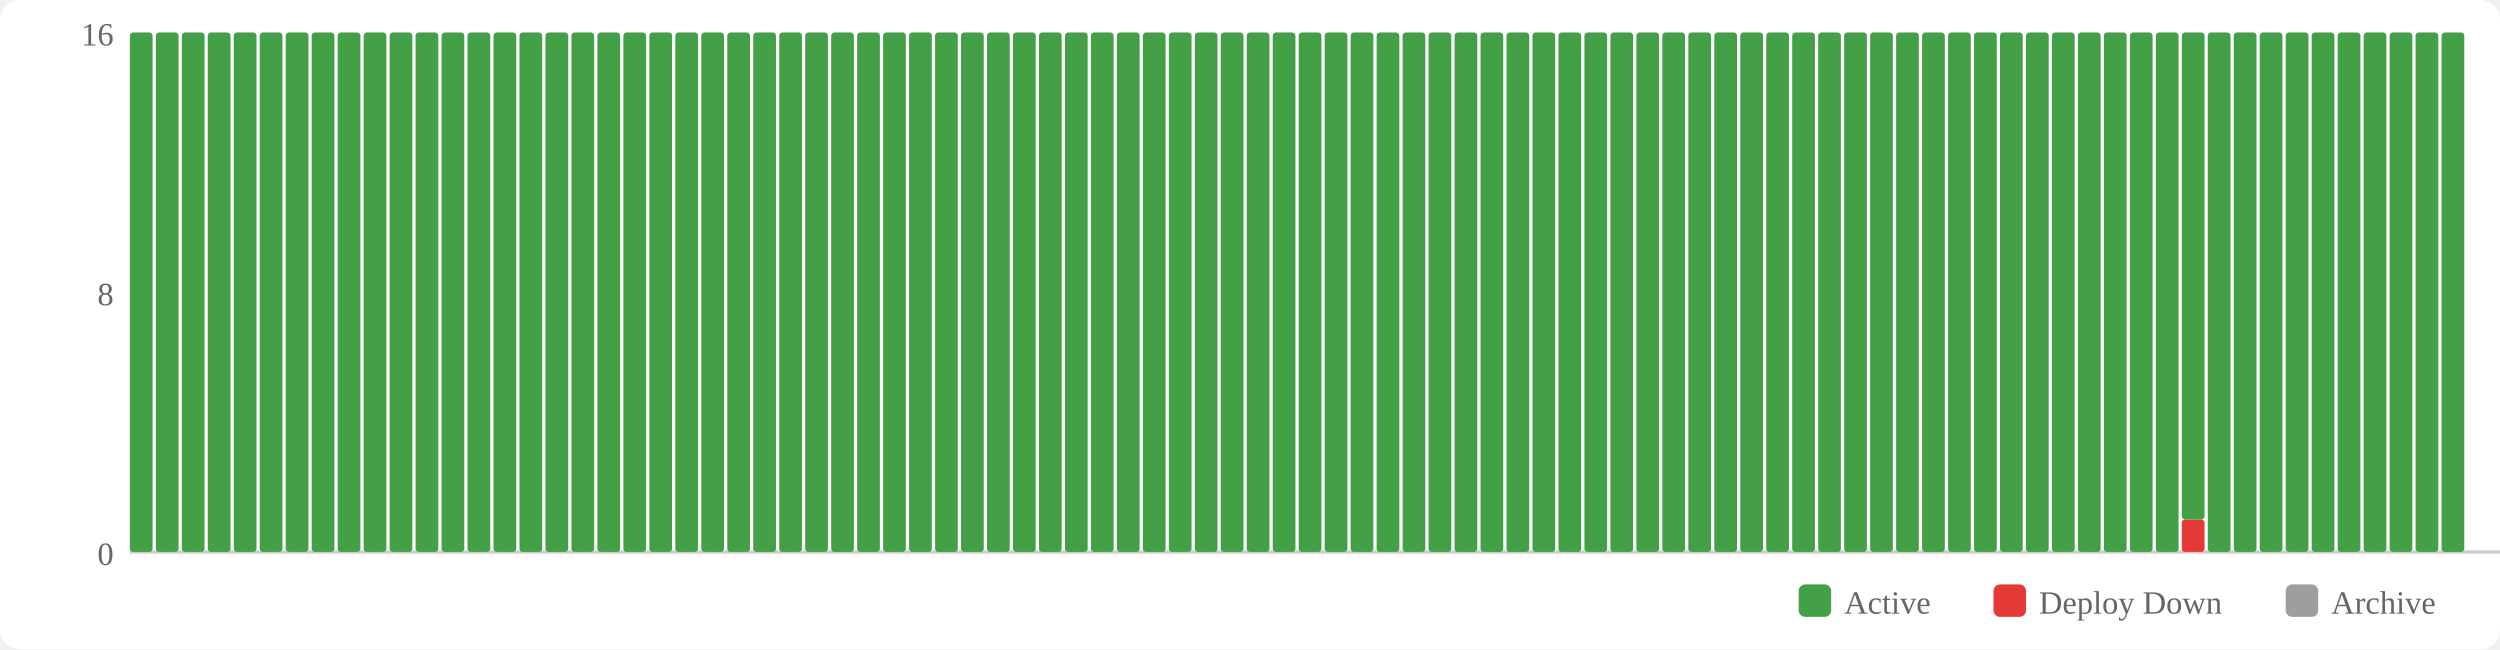
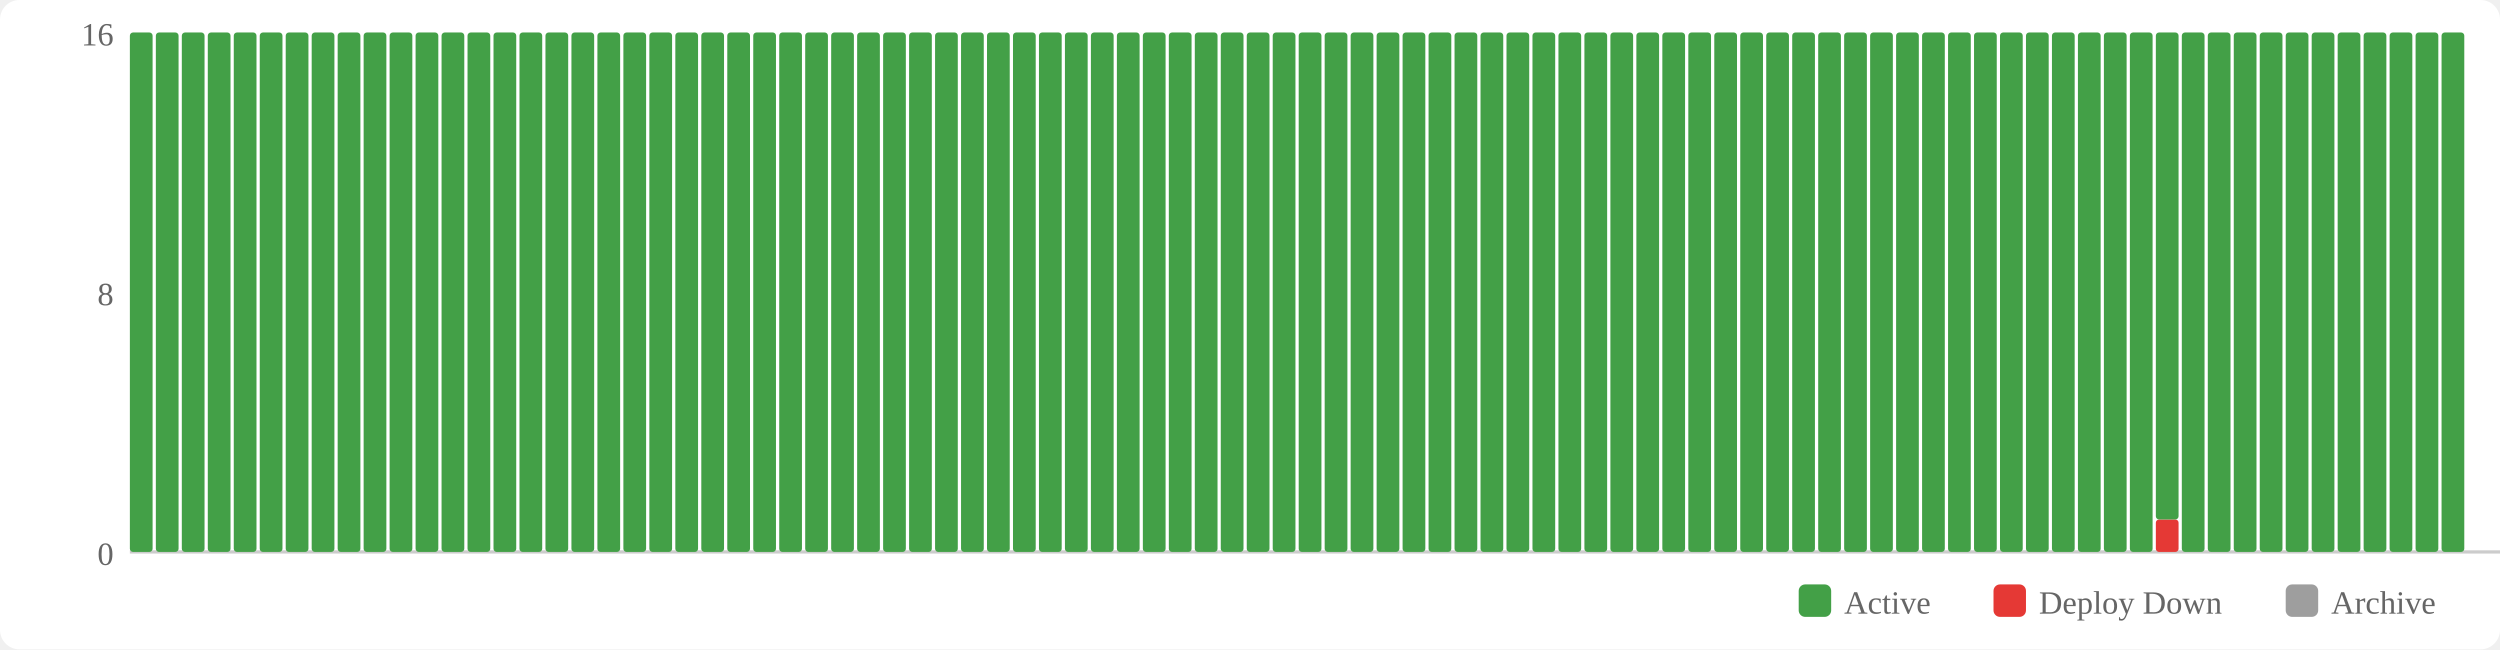
<svg xmlns="http://www.w3.org/2000/svg" width="770" height="200" viewBox="0 0 770 200">
  <rect width="770" height="200" fill="#fff" rx="6" />
  <rect x="554" y="180" width="10" height="10" fill="#43a047" rx="2" />
  <text x="568" y="189" font-size="10" fill="#666">Active</text>
  <rect x="614" y="180" width="10" height="10" fill="#e53935" rx="2" />
  <text x="628" y="189" font-size="10" fill="#666">Deploy Down</text>
  <rect x="704" y="180" width="10" height="10" fill="#9e9e9e" rx="2" />
  <text x="718" y="189" font-size="10" fill="#666">Archive</text>
  <text x="35" y="174" text-anchor="end" font-size="10" fill="#666">0</text>
  <text x="35" y="94" text-anchor="end" font-size="10" fill="#666">8</text>
  <text x="35" y="14" text-anchor="end" font-size="10" fill="#666">16</text>
  <line x1="40" y1="170" x2="770" y2="170" stroke="#ccc" stroke-width="1" />
  <rect x="40" y="10" width="7" height="160" fill="#43a047" rx="1" />
  <rect x="48" y="10" width="7" height="160" fill="#43a047" rx="1" />
  <rect x="56" y="10" width="7" height="160" fill="#43a047" rx="1" />
  <rect x="64" y="10" width="7" height="160" fill="#43a047" rx="1" />
  <rect x="72" y="10" width="7" height="160" fill="#43a047" rx="1" />
  <rect x="80" y="10" width="7" height="160" fill="#43a047" rx="1" />
  <rect x="88" y="10" width="7" height="160" fill="#43a047" rx="1" />
  <rect x="96" y="10" width="7" height="160" fill="#43a047" rx="1" />
  <rect x="104" y="10" width="7" height="160" fill="#43a047" rx="1" />
  <rect x="112" y="10" width="7" height="160" fill="#43a047" rx="1" />
  <rect x="120" y="10" width="7" height="160" fill="#43a047" rx="1" />
  <rect x="128" y="10" width="7" height="160" fill="#43a047" rx="1" />
  <rect x="136" y="10" width="7" height="160" fill="#43a047" rx="1" />
  <rect x="144" y="10" width="7" height="160" fill="#43a047" rx="1" />
  <rect x="152" y="10" width="7" height="160" fill="#43a047" rx="1" />
  <rect x="160" y="10" width="7" height="160" fill="#43a047" rx="1" />
  <rect x="168" y="10" width="7" height="160" fill="#43a047" rx="1" />
  <rect x="176" y="10" width="7" height="160" fill="#43a047" rx="1" />
  <rect x="184" y="10" width="7" height="160" fill="#43a047" rx="1" />
  <rect x="192" y="10" width="7" height="160" fill="#43a047" rx="1" />
  <rect x="200" y="10" width="7" height="160" fill="#43a047" rx="1" />
  <rect x="208" y="10" width="7" height="160" fill="#43a047" rx="1" />
  <rect x="216" y="10" width="7" height="160" fill="#43a047" rx="1" />
  <rect x="224" y="10" width="7" height="160" fill="#43a047" rx="1" />
  <rect x="232" y="10" width="7" height="160" fill="#43a047" rx="1" />
  <rect x="240" y="10" width="7" height="160" fill="#43a047" rx="1" />
  <rect x="248" y="10" width="7" height="160" fill="#43a047" rx="1" />
  <rect x="256" y="10" width="7" height="160" fill="#43a047" rx="1" />
  <rect x="264" y="10" width="7" height="160" fill="#43a047" rx="1" />
  <rect x="272" y="10" width="7" height="160" fill="#43a047" rx="1" />
  <rect x="280" y="10" width="7" height="160" fill="#43a047" rx="1" />
  <rect x="288" y="10" width="7" height="160" fill="#43a047" rx="1" />
  <rect x="296" y="10" width="7" height="160" fill="#43a047" rx="1" />
  <rect x="304" y="10" width="7" height="160" fill="#43a047" rx="1" />
  <rect x="312" y="10" width="7" height="160" fill="#43a047" rx="1" />
  <rect x="320" y="10" width="7" height="160" fill="#43a047" rx="1" />
  <rect x="328" y="10" width="7" height="160" fill="#43a047" rx="1" />
  <rect x="336" y="10" width="7" height="160" fill="#43a047" rx="1" />
  <rect x="344" y="10" width="7" height="160" fill="#43a047" rx="1" />
  <rect x="352" y="10" width="7" height="160" fill="#43a047" rx="1" />
  <rect x="360" y="10" width="7" height="160" fill="#43a047" rx="1" />
  <rect x="368" y="10" width="7" height="160" fill="#43a047" rx="1" />
  <rect x="376" y="10" width="7" height="160" fill="#43a047" rx="1" />
  <rect x="384" y="10" width="7" height="160" fill="#43a047" rx="1" />
  <rect x="392" y="10" width="7" height="160" fill="#43a047" rx="1" />
  <rect x="400" y="10" width="7" height="160" fill="#43a047" rx="1" />
  <rect x="408" y="10" width="7" height="160" fill="#43a047" rx="1" />
  <rect x="416" y="10" width="7" height="160" fill="#43a047" rx="1" />
  <rect x="424" y="10" width="7" height="160" fill="#43a047" rx="1" />
  <rect x="432" y="10" width="7" height="160" fill="#43a047" rx="1" />
  <rect x="440" y="10" width="7" height="160" fill="#43a047" rx="1" />
  <rect x="448" y="10" width="7" height="160" fill="#43a047" rx="1" />
  <rect x="456" y="10" width="7" height="160" fill="#43a047" rx="1" />
  <rect x="464" y="10" width="7" height="160" fill="#43a047" rx="1" />
  <rect x="472" y="10" width="7" height="160" fill="#43a047" rx="1" />
  <rect x="480" y="10" width="7" height="160" fill="#43a047" rx="1" />
  <rect x="488" y="10" width="7" height="160" fill="#43a047" rx="1" />
  <rect x="496" y="10" width="7" height="160" fill="#43a047" rx="1" />
  <rect x="504" y="10" width="7" height="160" fill="#43a047" rx="1" />
  <rect x="512" y="10" width="7" height="160" fill="#43a047" rx="1" />
  <rect x="520" y="10" width="7" height="160" fill="#43a047" rx="1" />
  <rect x="528" y="10" width="7" height="160" fill="#43a047" rx="1" />
  <rect x="536" y="10" width="7" height="160" fill="#43a047" rx="1" />
  <rect x="544" y="10" width="7" height="160" fill="#43a047" rx="1" />
  <rect x="552" y="10" width="7" height="160" fill="#43a047" rx="1" />
  <rect x="560" y="10" width="7" height="160" fill="#43a047" rx="1" />
  <rect x="568" y="10" width="7" height="160" fill="#43a047" rx="1" />
  <rect x="576" y="10" width="7" height="160" fill="#43a047" rx="1" />
  <rect x="584" y="10" width="7" height="160" fill="#43a047" rx="1" />
  <rect x="592" y="10" width="7" height="160" fill="#43a047" rx="1" />
  <rect x="600" y="10" width="7" height="160" fill="#43a047" rx="1" />
  <rect x="608" y="10" width="7" height="160" fill="#43a047" rx="1" />
  <rect x="616" y="10" width="7" height="160" fill="#43a047" rx="1" />
  <rect x="624" y="10" width="7" height="160" fill="#43a047" rx="1" />
  <rect x="632" y="10" width="7" height="160" fill="#43a047" rx="1" />
  <rect x="640" y="10" width="7" height="160" fill="#43a047" rx="1" />
  <rect x="648" y="10" width="7" height="160" fill="#43a047" rx="1" />
  <rect x="656" y="10" width="7" height="160" fill="#43a047" rx="1" />
-   <rect x="664" y="10" width="7" height="160" fill="#43a047" rx="1" />
-   <rect x="672" y="160" width="7" height="10" fill="#e53935" rx="1" />
-   <rect x="672" y="10" width="7" height="150" fill="#43a047" rx="1" />
+   <rect x="664" y="160" width="7" height="10" fill="#e53935" rx="1" />
+   <rect x="664" y="10" width="7" height="150" fill="#43a047" rx="1" />
+   <rect x="672" y="10" width="7" height="160" fill="#43a047" rx="1" />
  <rect x="680" y="10" width="7" height="160" fill="#43a047" rx="1" />
  <rect x="688" y="10" width="7" height="160" fill="#43a047" rx="1" />
  <rect x="696" y="10" width="7" height="160" fill="#43a047" rx="1" />
  <rect x="704" y="10" width="7" height="160" fill="#43a047" rx="1" />
  <rect x="712" y="10" width="7" height="160" fill="#43a047" rx="1" />
  <rect x="720" y="10" width="7" height="160" fill="#43a047" rx="1" />
  <rect x="728" y="10" width="7" height="160" fill="#43a047" rx="1" />
  <rect x="736" y="10" width="7" height="160" fill="#43a047" rx="1" />
  <rect x="744" y="10" width="7" height="160" fill="#43a047" rx="1" />
  <rect x="752" y="10" width="7" height="160" fill="#43a047" rx="1" />
</svg>
